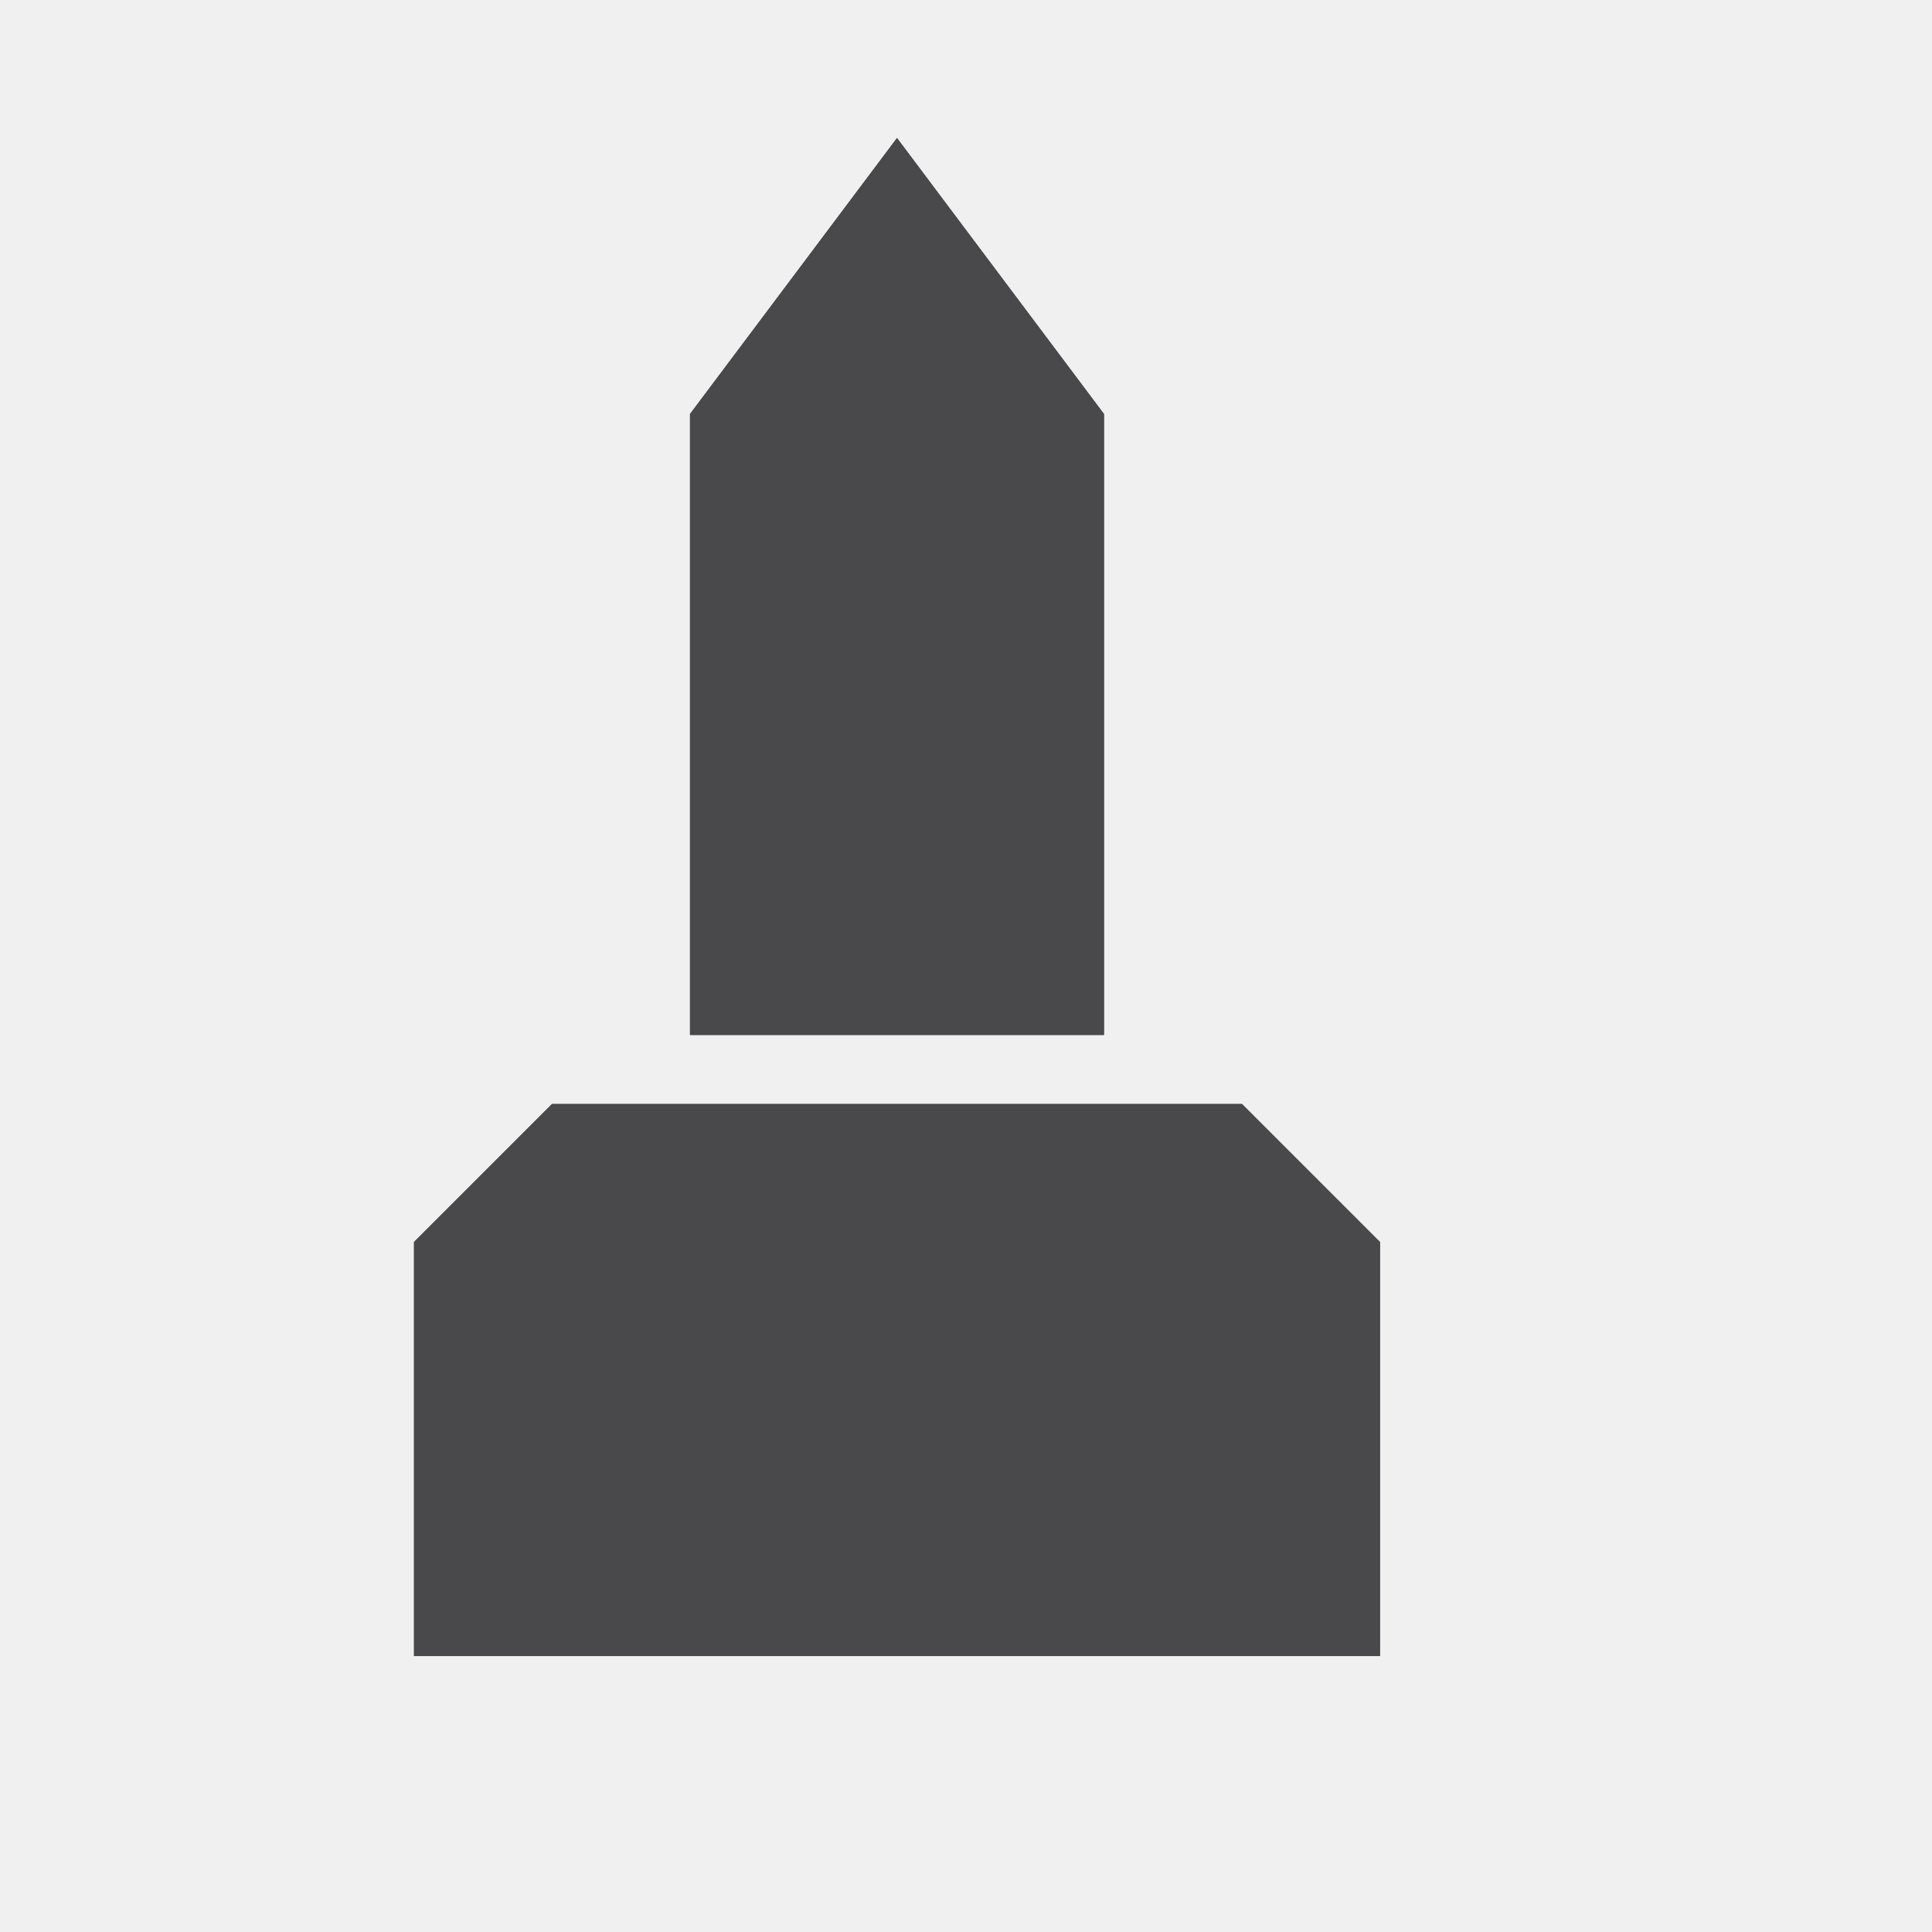
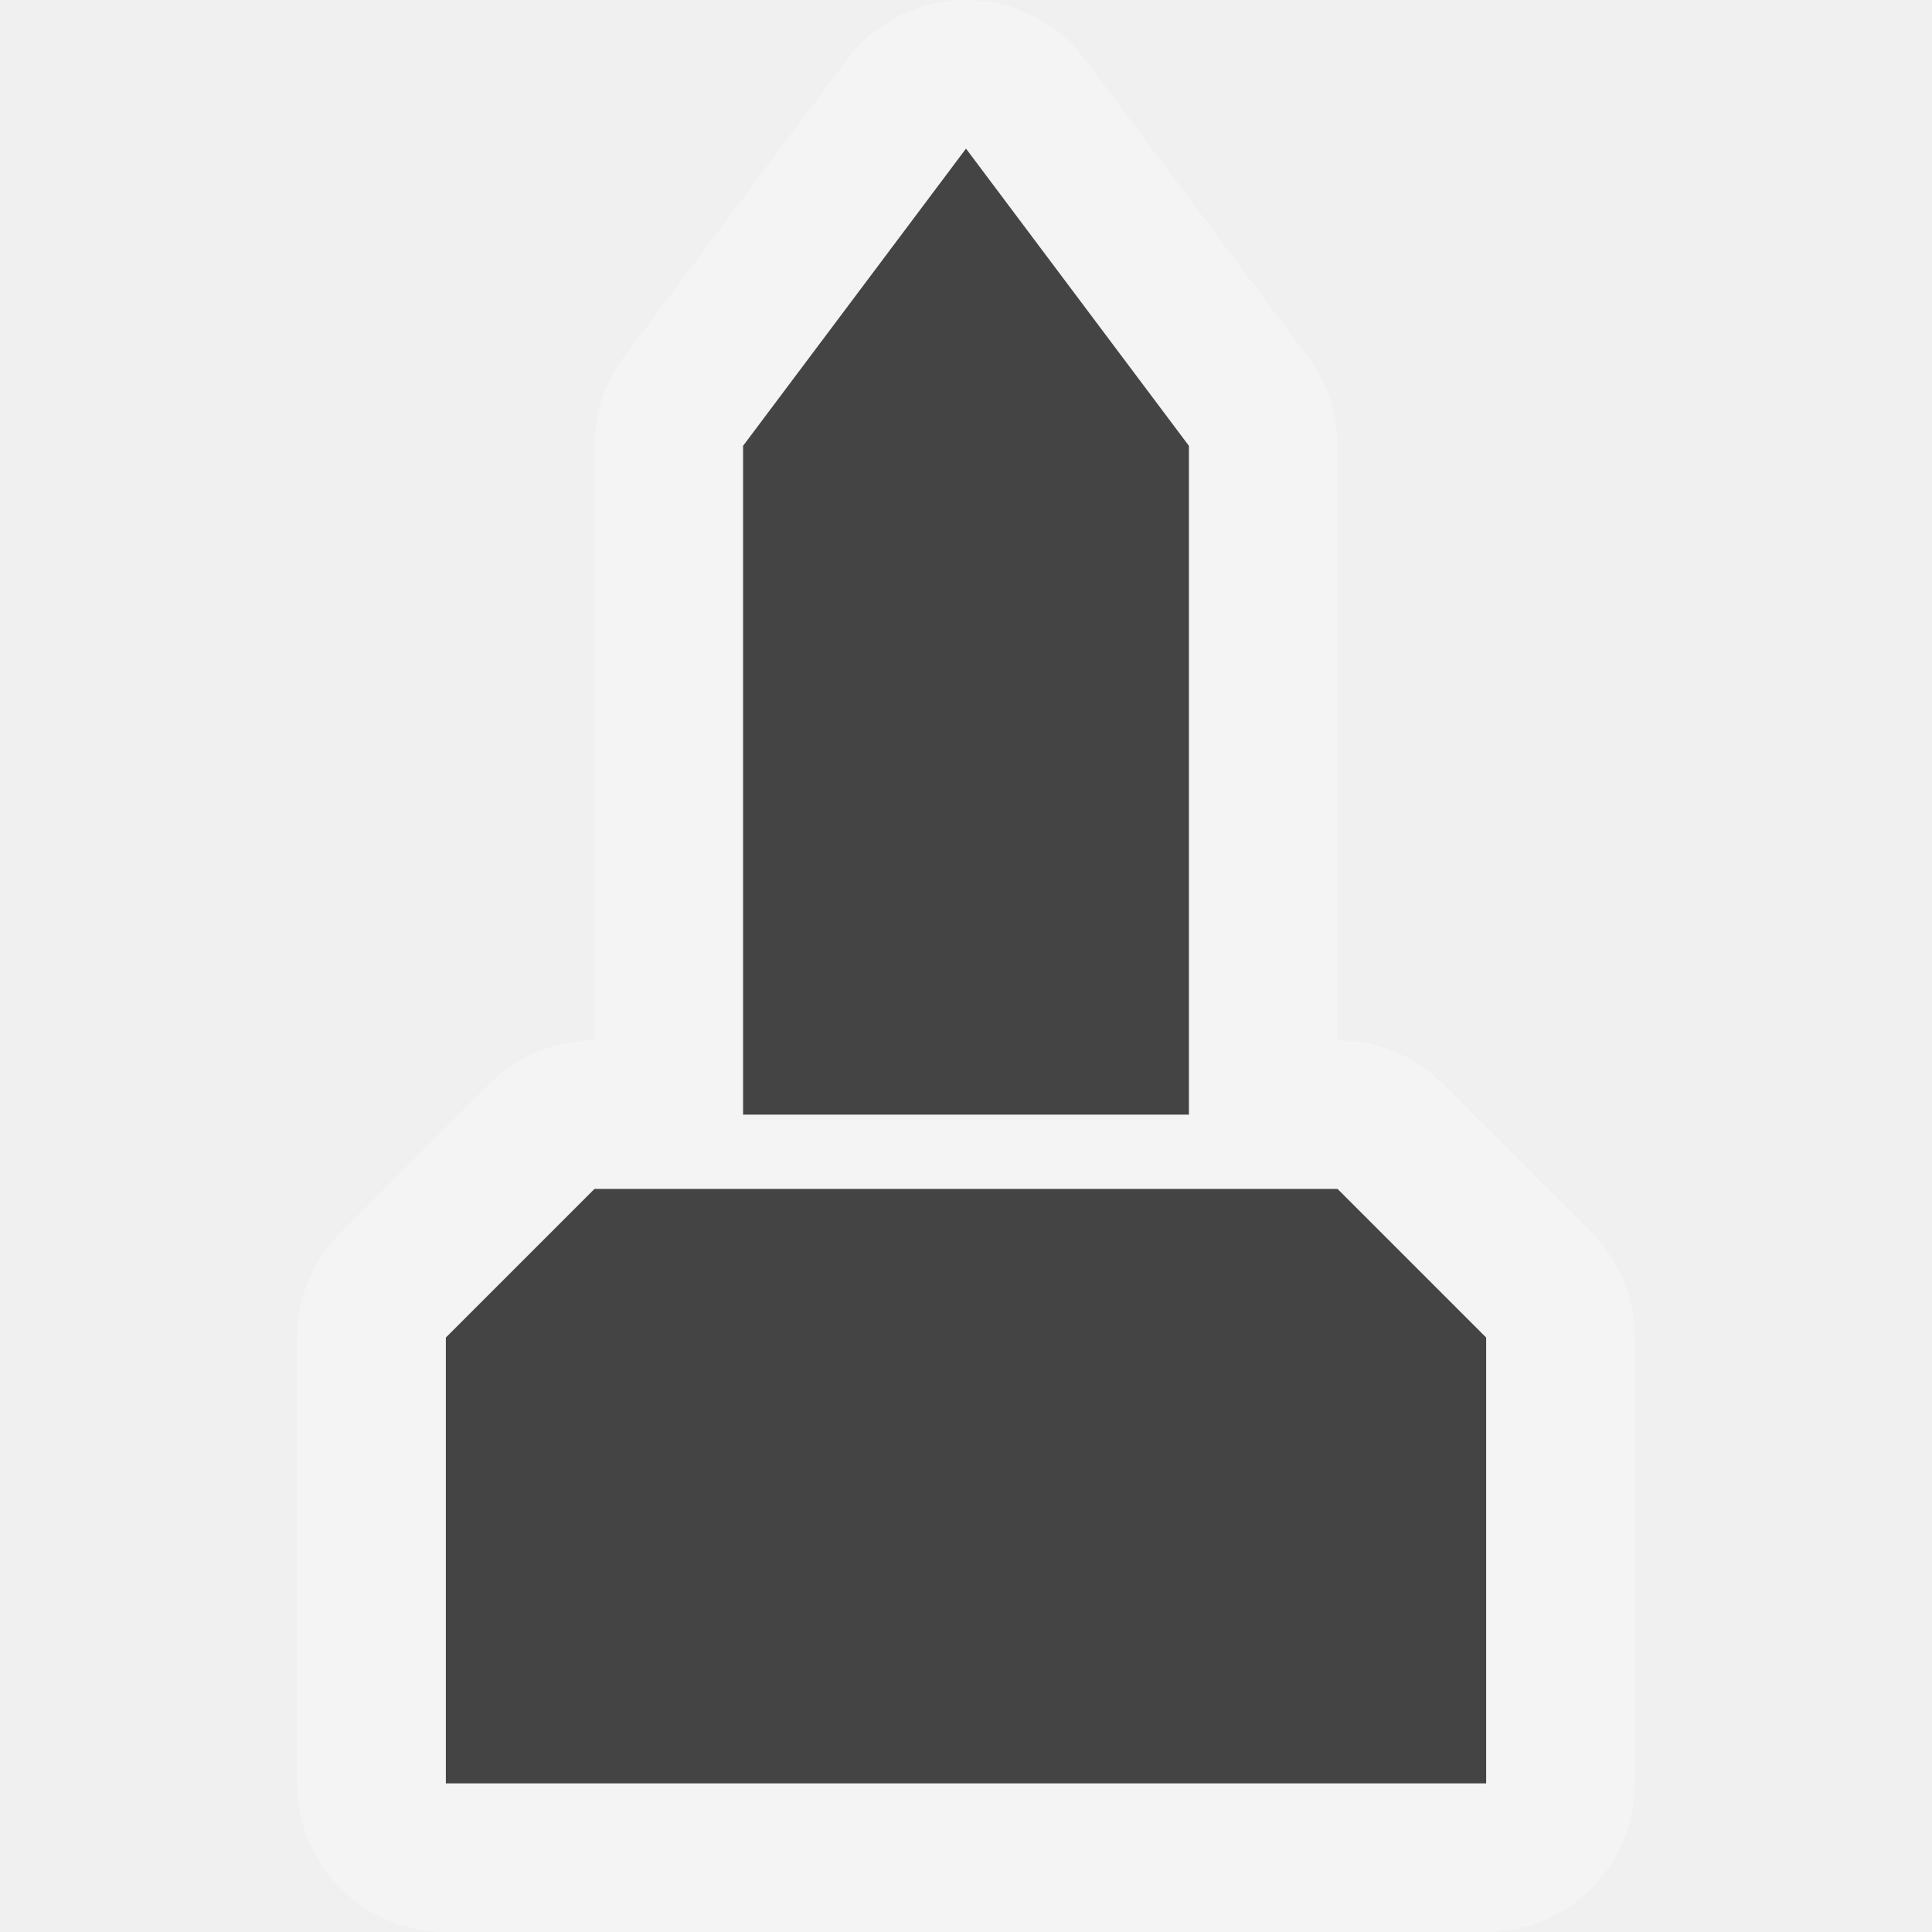
- <svg viewBox="-1 -1 14 14" width="14" height="14" data-reactid=".0.1.1.$monument-11=1svg98.0.0">
-   <path fill="#49484a" d="M 5.5,0 4,2 4,6.5 7,6.5 7,2 Z M 3,7 2,8 2,11 9,11 9,8 8,7 Z" data-reactid=".0.1.1.$monument-11=1svg98.0.0.3:$monument-11=1svg-0-fill" />
-   <path fill="#49484a" d="M 5.5,0 4,2 4,6.5 7,6.5 7,2 Z M 3,7 2,8 2,11 9,11 9,8 8,7 Z" data-reactid=".0.1.1.$monument-11=1svg98.0.0.3:$monument-11=1svg-1-fill" />
+ <svg viewBox="-1 -1 13 13" width="13" height="13" data-reactid=".0.1.1.$monument-11=1svg72.0.0">
+   <path d="M 5.5,0 4,2 4,6.5 7,6.5 7,2 Z M 3,7 2,8 2,11 9,11 9,8 8,7 Z" style="stroke-linejoin:round;stroke-miterlimit:4px;" fill="#ffffff" stroke="#ffffff" stroke-width="2" opacity="0.3" data-reactid=".0.1.1.$monument-11=1svg72.0.0.2:$monument-11=1svg-0-fill" />
+   <path fill="#444" d="M 5.5,0 4,2 4,6.5 7,6.5 7,2 Z M 3,7 2,8 2,11 9,11 9,8 8,7 Z" data-reactid=".0.1.1.$monument-11=1svg72.0.0.3:$monument-11=1svg-0-fill" />
</svg>
